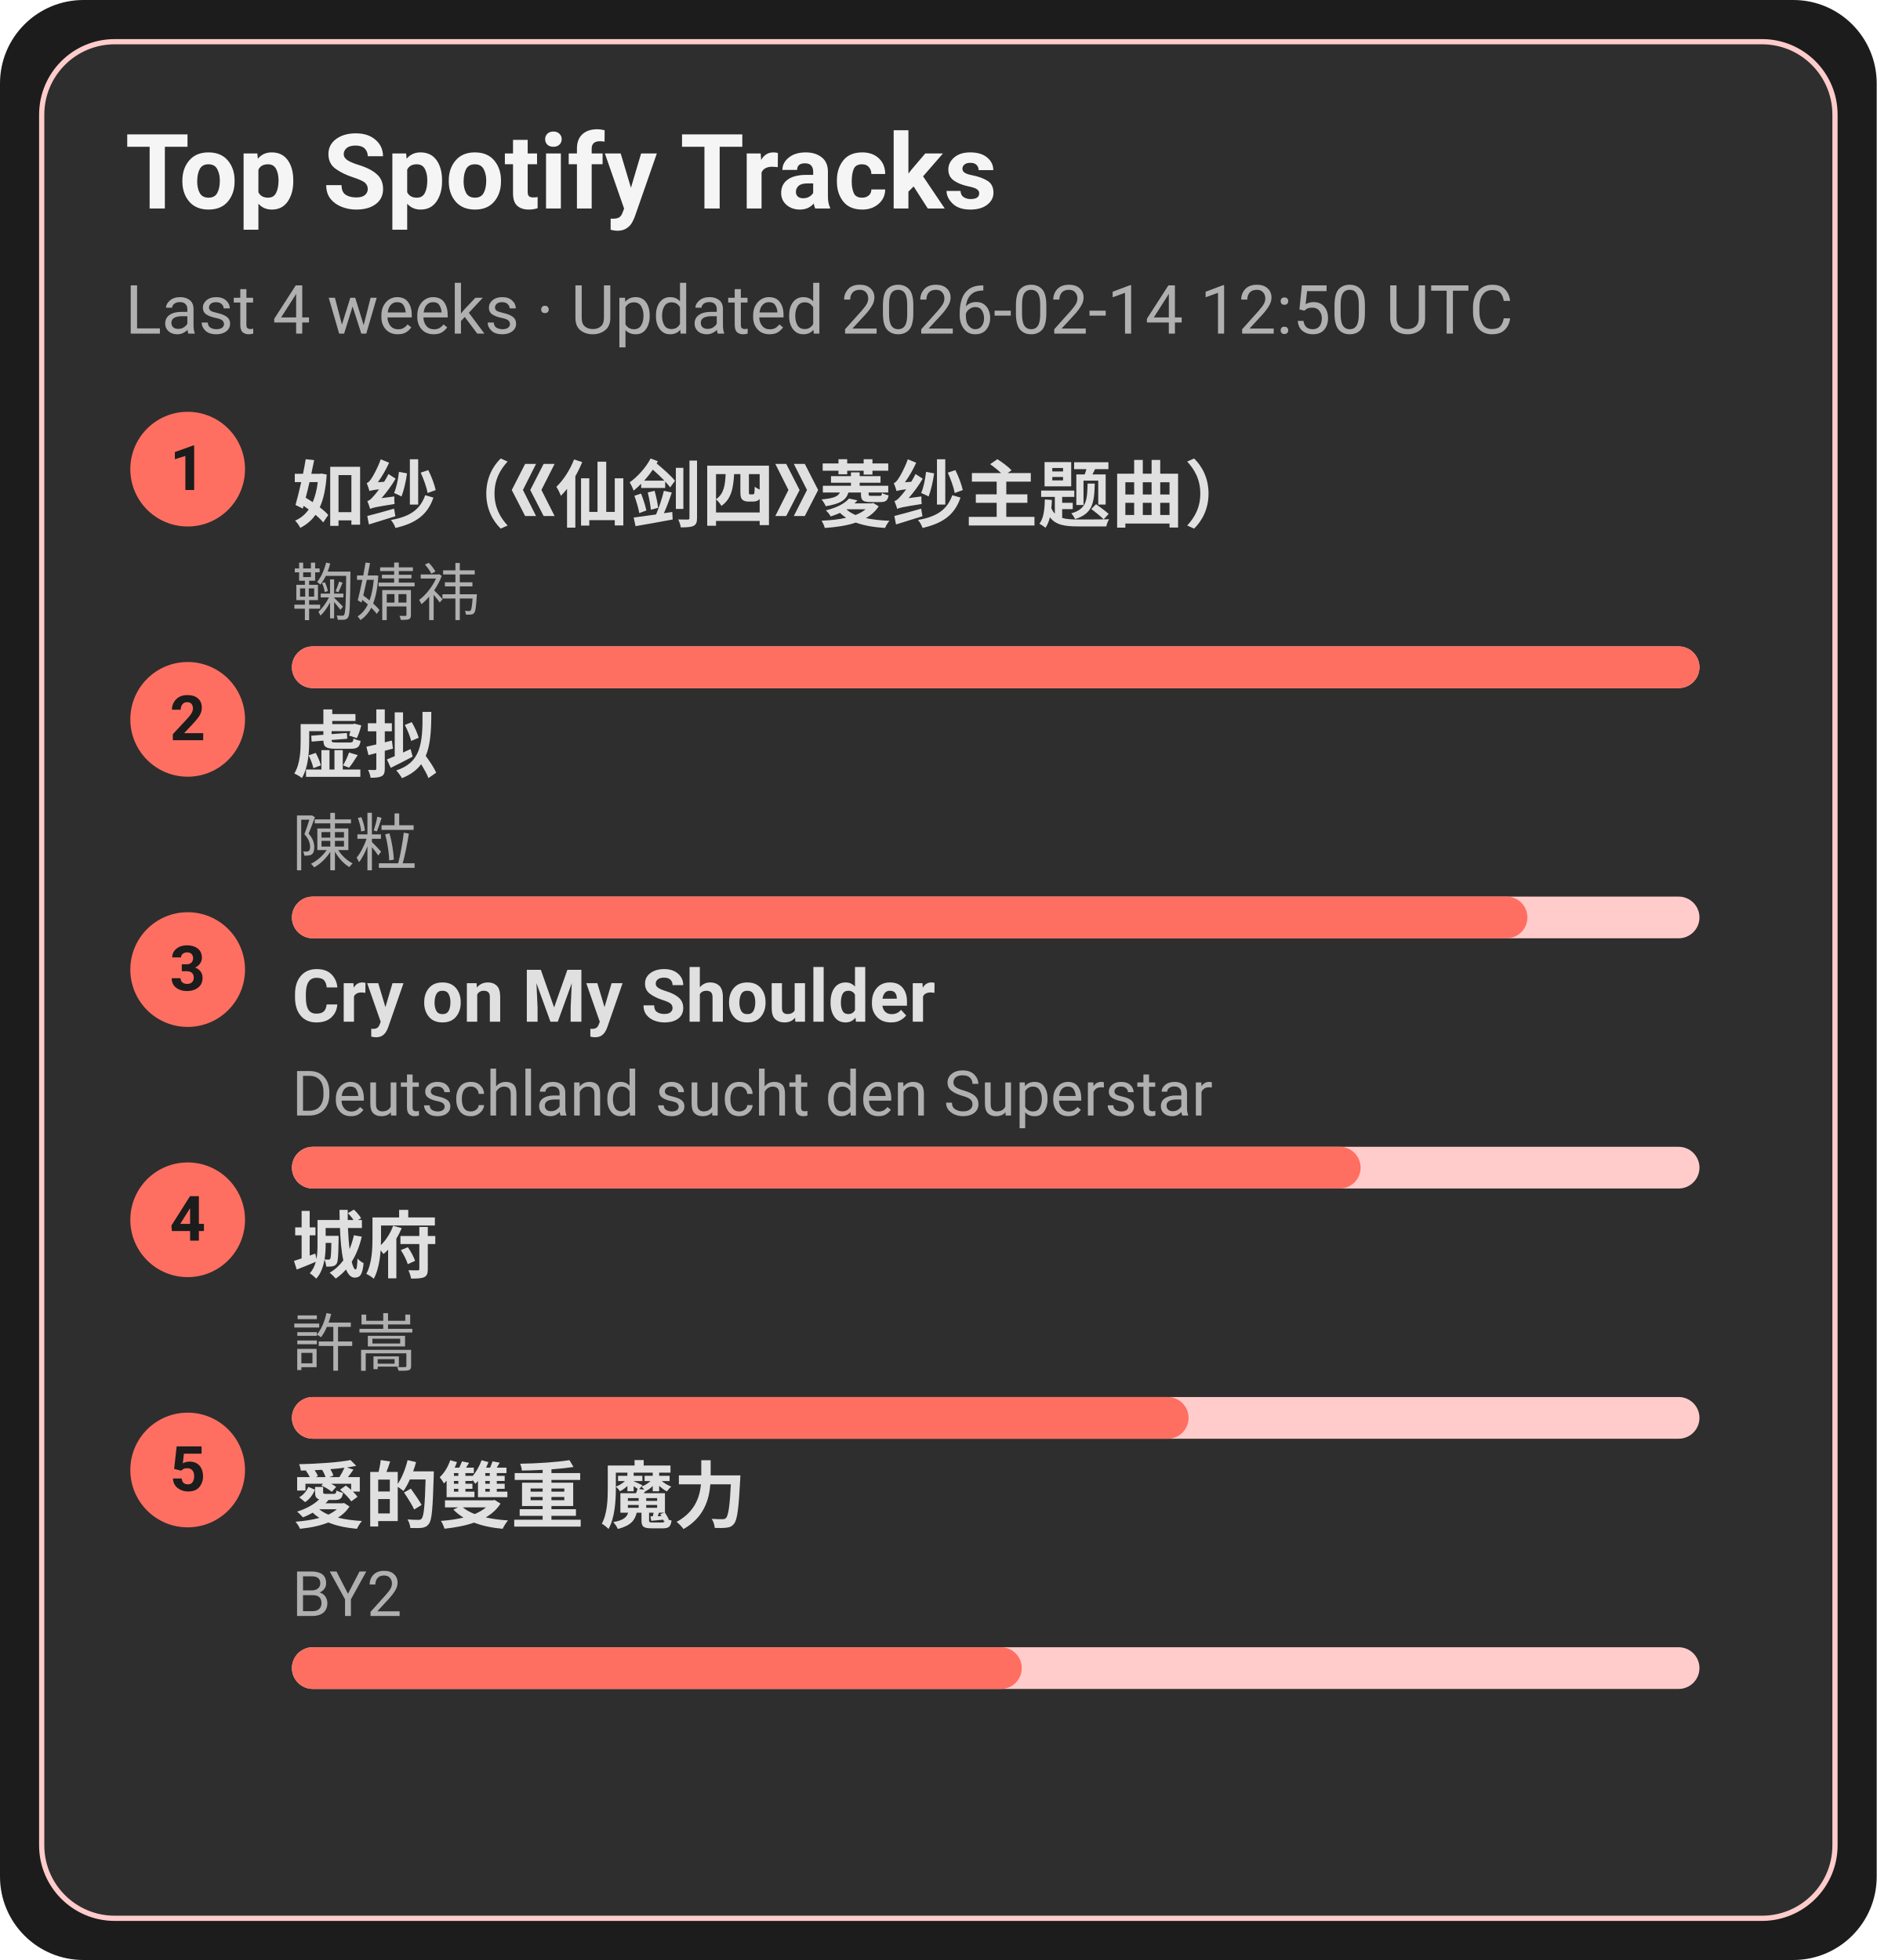
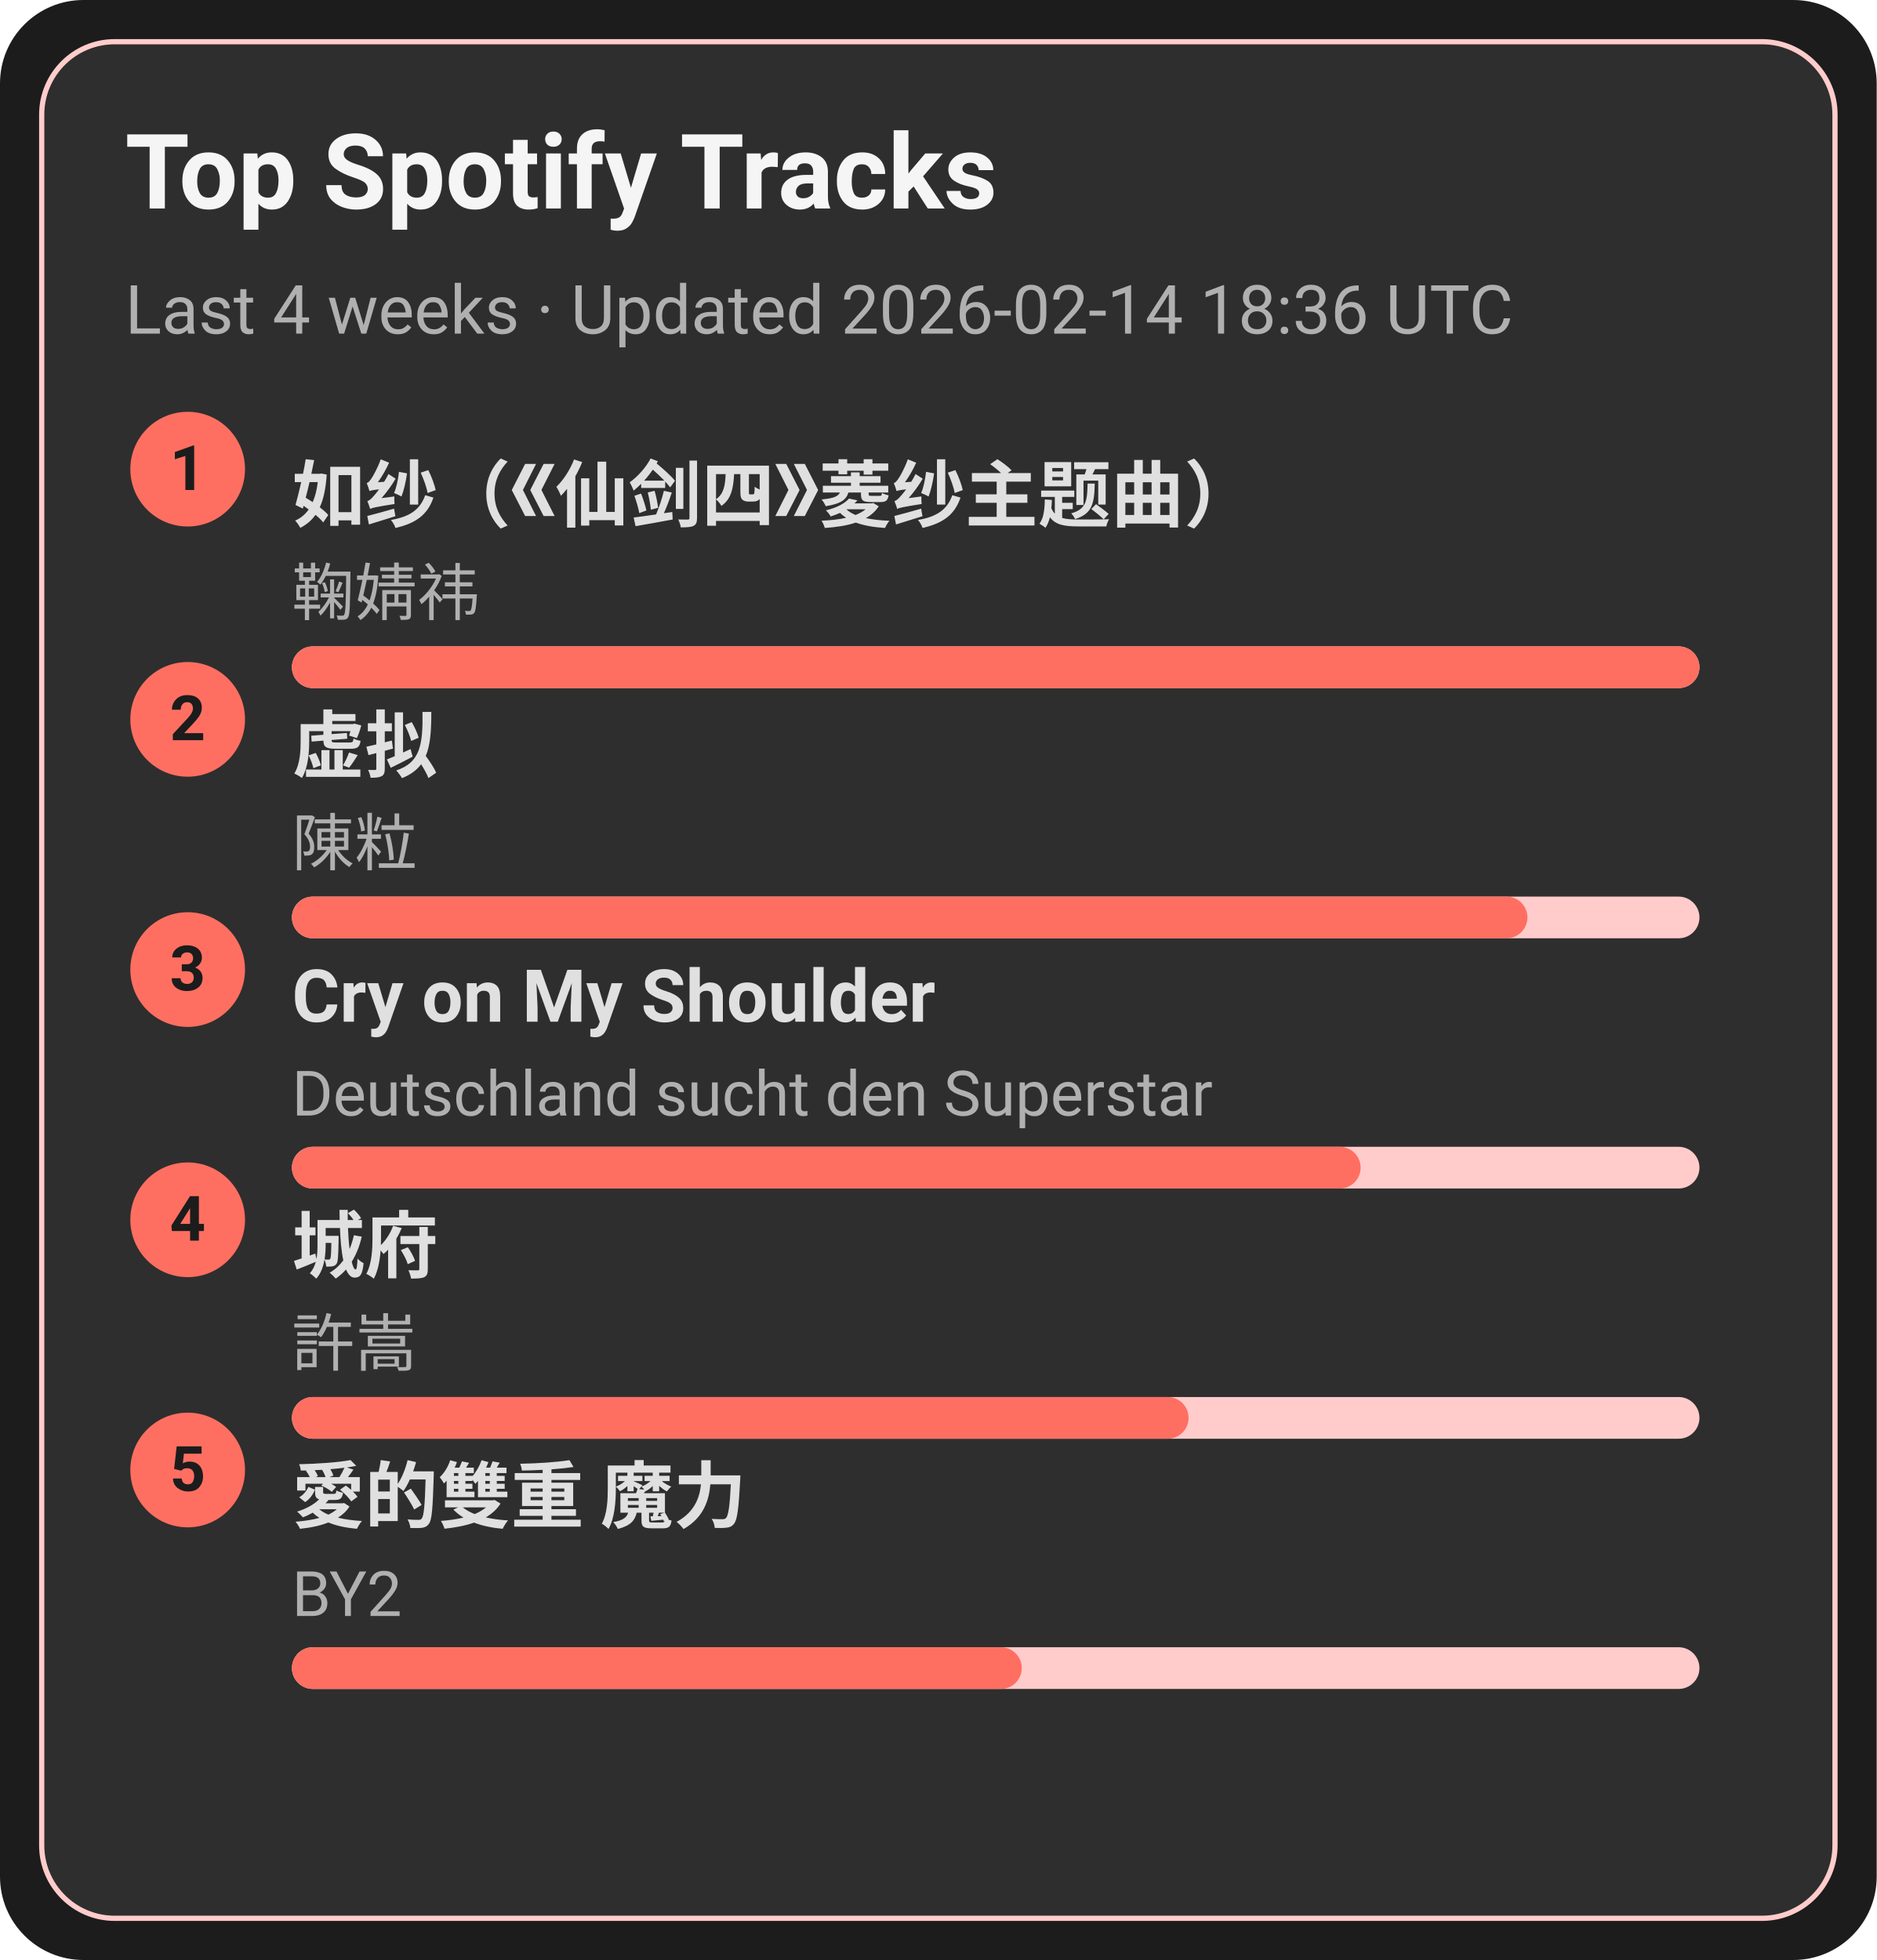
<svg xmlns="http://www.w3.org/2000/svg" width="360" height="376" viewBox="0 0 360 376">
  <style>text{font-family:-apple-system,BlinkMacSystemFont,Segoe UI,Roboto,Ubuntu,Helvetica Neue,Arial,Noto Sans,sans-serif}</style>
  <rect width="360" height="376" rx="16" fill="#1c1c1c" />
  <rect x="8" y="8" width="344" height="360" rx="14" fill="#2e2e2e" stroke="#ffcccb" />
  <text x="24" y="40" font-size="20" fill="#f5f5f5" font-weight="600">Top Spotify Tracks</text>
-   <text x="24" y="64" font-size="13" fill="#b0b0b0">Last 4 weeks · Updated 2026-02-14 12:50 UTC</text>
+   <text x="24" y="64" font-size="13" fill="#b0b0b0">Last 4 weeks · Updated 2026-02-14 18:36 UTC</text>
  <circle cx="36" cy="90" r="11" fill="#ff6f61" />
  <text x="36" y="94" text-anchor="middle" font-size="12" fill="#1c1c1c" font-weight="700">1</text>
  <a href="https://open.spotify.com/track/69FUNgvEVkNbHq43lgvdme" target="_blank" rel="noopener noreferrer">
    <text x="56" y="100" font-size="14" fill="#e0e0e0" font-weight="600">如纱（《仙剑四》菱纱主题曲）</text>
  </a>
  <text x="56" y="118" font-size="12" fill="#b0b0b0">鞠婧祎</text>
  <rect x="56" y="124" width="270" height="8" rx="4" fill="#ffcccb" />
  <rect x="56" y="124" width="270" height="8" rx="4" fill="#ff6f61" />
  <circle cx="36" cy="138" r="11" fill="#ff6f61" />
  <text x="36" y="142" text-anchor="middle" font-size="12" fill="#1c1c1c" font-weight="700">2</text>
  <a href="https://open.spotify.com/track/5l9sg05BhpfsdLfRvjGsAf" target="_blank" rel="noopener noreferrer">
    <text x="56" y="148" font-size="14" fill="#e0e0e0" font-weight="600">虚拟</text>
  </a>
  <text x="56" y="166" font-size="12" fill="#b0b0b0">陳粒</text>
  <rect x="56" y="172" width="270" height="8" rx="4" fill="#ffcccb" />
  <rect x="56" y="172" width="237" height="8" rx="4" fill="#ff6f61" />
  <circle cx="36" cy="186" r="11" fill="#ff6f61" />
  <text x="36" y="190" text-anchor="middle" font-size="12" fill="#1c1c1c" font-weight="700">3</text>
  <a href="https://open.spotify.com/track/6usmG2MoD0C0Lc2pNgCVWV" target="_blank" rel="noopener noreferrer">
    <text x="56" y="196" font-size="14" fill="#e0e0e0" font-weight="600">Cry on My Shoulder</text>
  </a>
  <text x="56" y="214" font-size="12" fill="#b0b0b0">Deutschland sucht den Superstar</text>
  <rect x="56" y="220" width="270" height="8" rx="4" fill="#ffcccb" />
  <rect x="56" y="220" width="205" height="8" rx="4" fill="#ff6f61" />
  <circle cx="36" cy="234" r="11" fill="#ff6f61" />
  <text x="36" y="238" text-anchor="middle" font-size="12" fill="#1c1c1c" font-weight="700">4</text>
  <a href="https://open.spotify.com/track/4AmlSf7hye0QVpnHCcEoEw" target="_blank" rel="noopener noreferrer">
    <text x="56" y="244" font-size="14" fill="#e0e0e0" font-weight="600">城府</text>
  </a>
  <text x="56" y="262" font-size="12" fill="#b0b0b0">許嵩</text>
  <rect x="56" y="268" width="270" height="8" rx="4" fill="#ffcccb" />
  <rect x="56" y="268" width="172" height="8" rx="4" fill="#ff6f61" />
  <circle cx="36" cy="282" r="11" fill="#ff6f61" />
  <text x="36" y="286" text-anchor="middle" font-size="12" fill="#1c1c1c" font-weight="700">5</text>
  <a href="https://open.spotify.com/track/0yYmS4k3R0TTdDhvOBxRVp" target="_blank" rel="noopener noreferrer">
    <text x="56" y="292" font-size="14" fill="#e0e0e0" font-weight="600">愛的雙重 魔力</text>
  </a>
  <text x="56" y="310" font-size="12" fill="#b0b0b0">BY2</text>
  <rect x="56" y="316" width="270" height="8" rx="4" fill="#ffcccb" />
  <rect x="56" y="316" width="140" height="8" rx="4" fill="#ff6f61" />
</svg>
